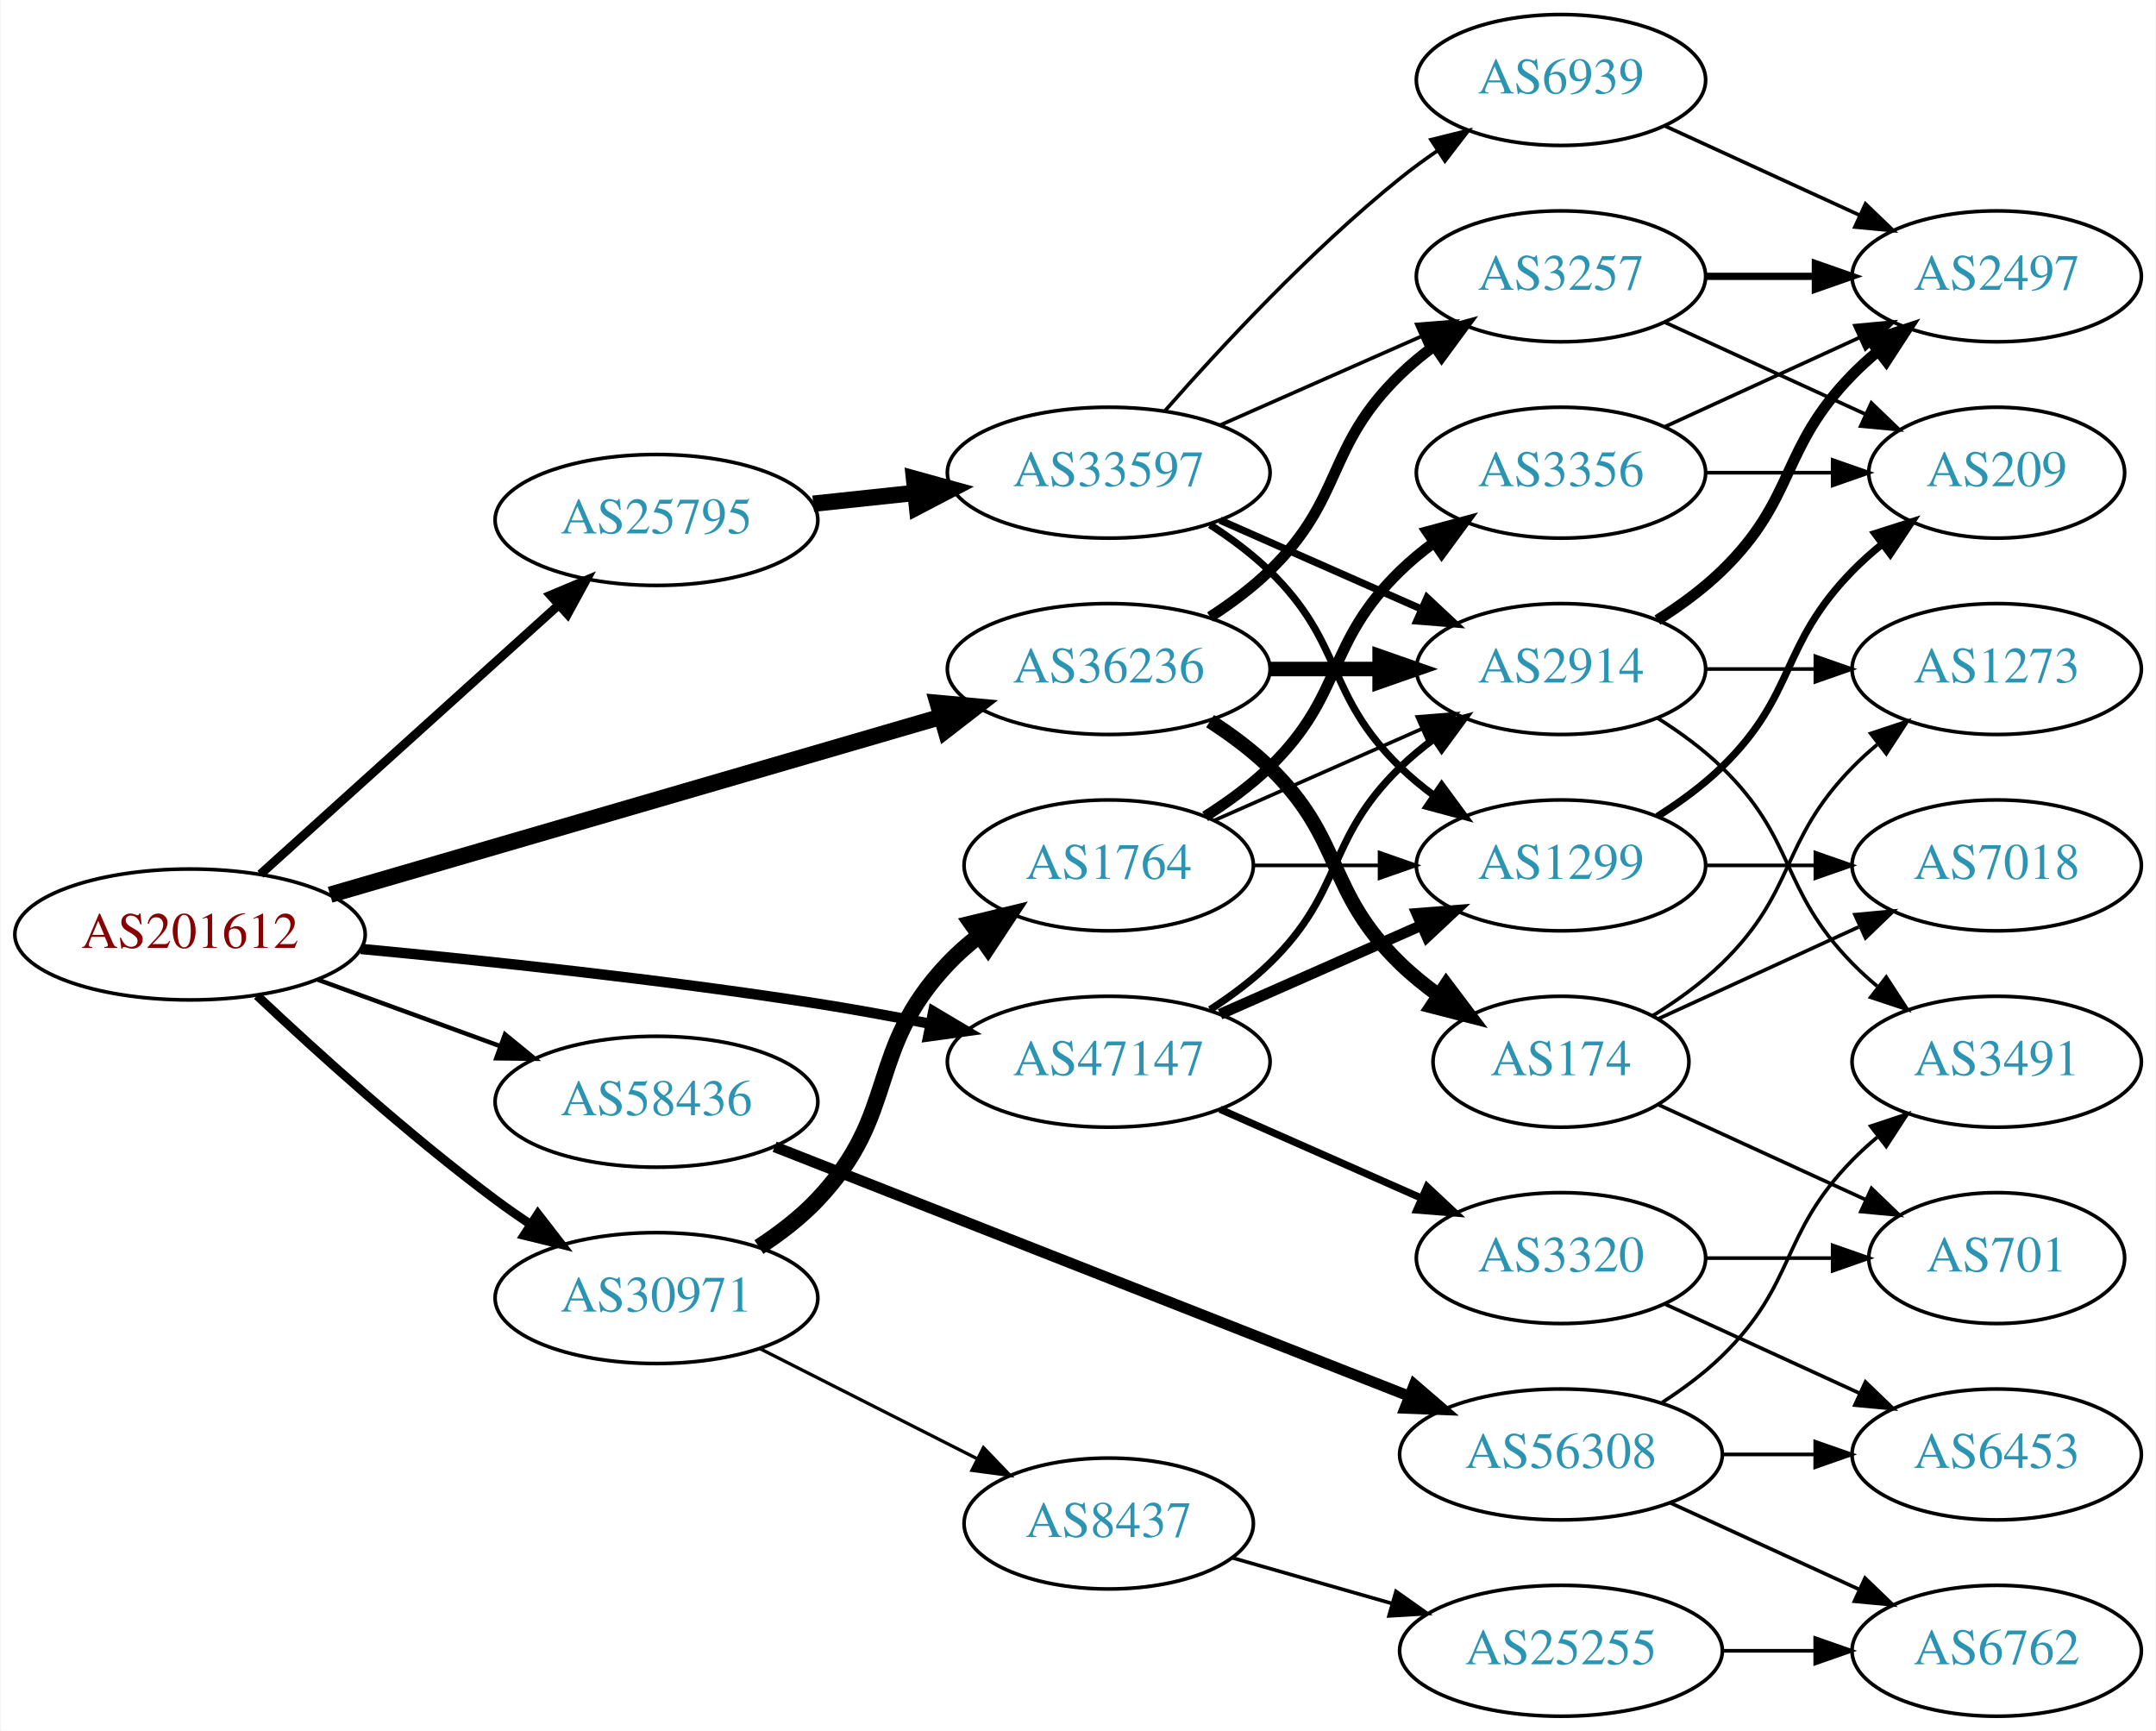
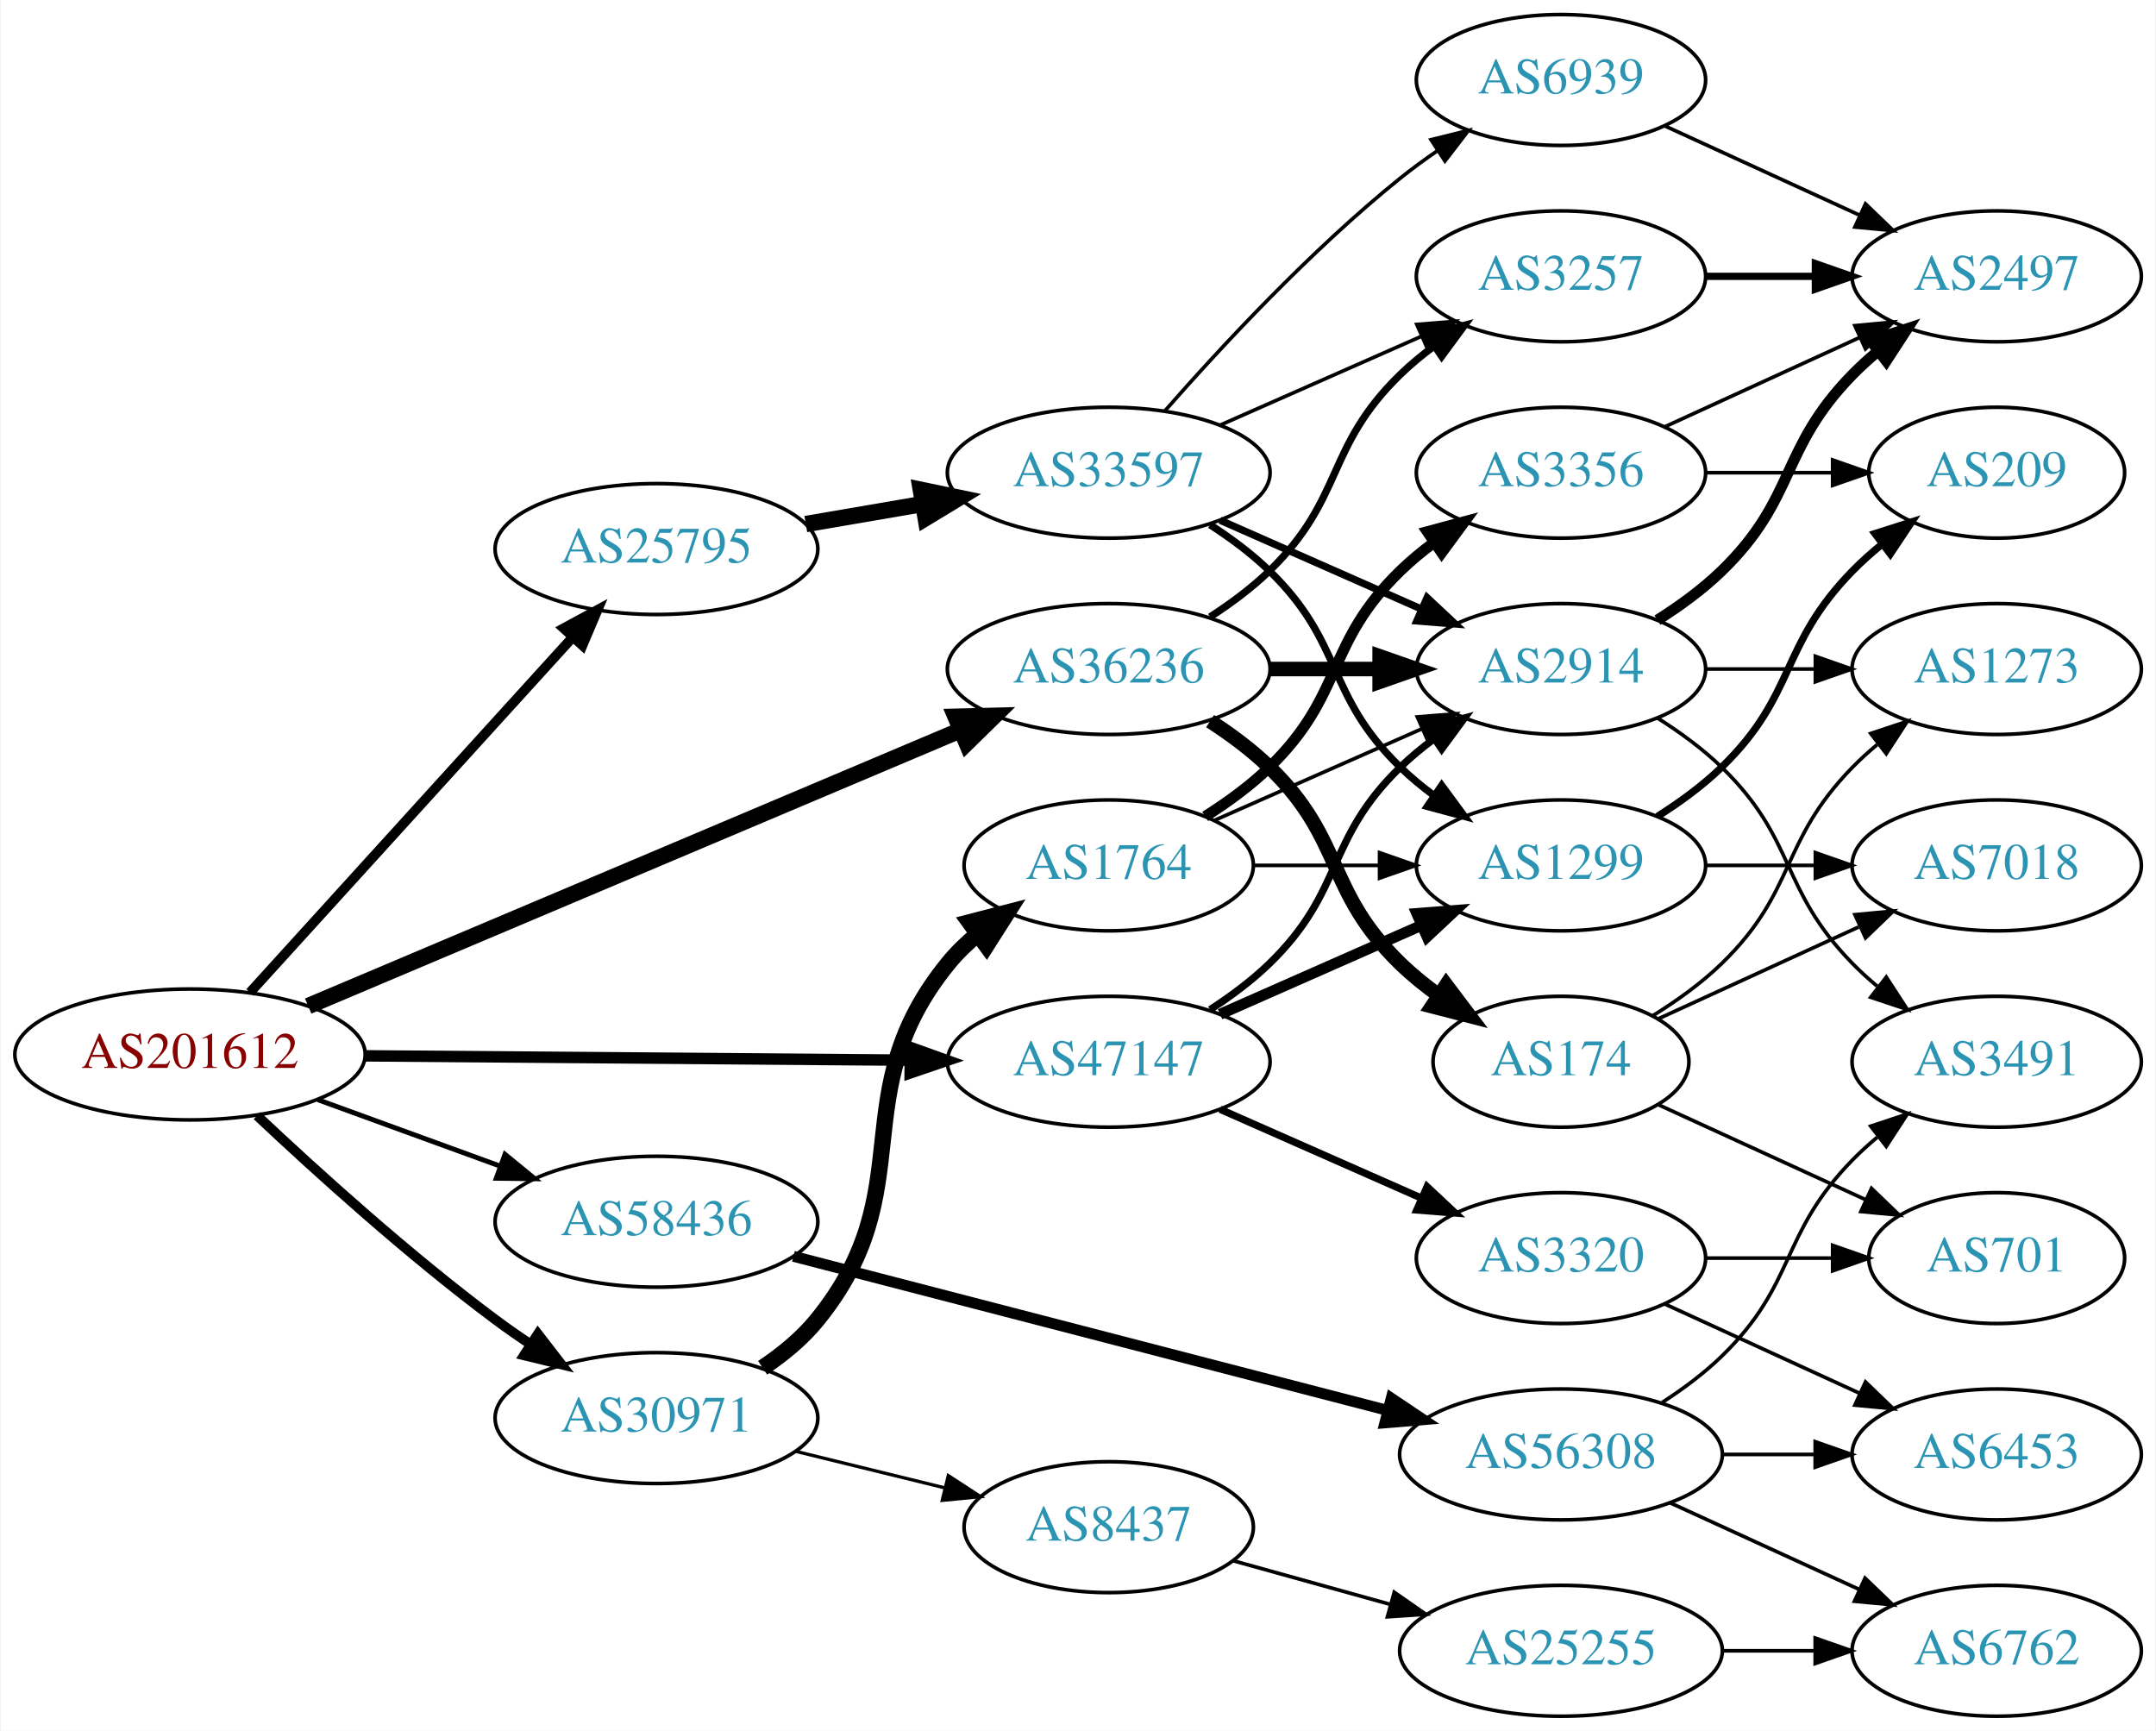
<svg xmlns="http://www.w3.org/2000/svg" xmlns:xlink="http://www.w3.org/1999/xlink" width="593pt" height="476pt" viewBox="0.00 0.00 592.66 476.00">
  <g id="graph0" class="graph" transform="scale(1 1) rotate(0) translate(4 472)">
    <polygon fill="white" stroke="none" points="-4,4 -4,-472 588.661,-472 588.661,4 -4,4" />
    <g id="node1" class="node">
      <g id="a_node1">
        <a xlink:href="/asn/201612" xlink:title="AS201612 ~ nic.at GmbH [AT]">
-           <ellipse fill="#ffffff" stroke="black" cx="48.096" cy="-215" rx="48.192" ry="18" />
-           <text text-anchor="middle" x="48.096" y="-211.3" font-family="Times,serif" font-size="14.00" fill="#880000">AS201612</text>
+           <ellipse fill="#ffffff" stroke="black" cx="48.096" cy="-182" rx="48.192" ry="18" />
+           <text text-anchor="middle" x="48.096" y="-178.3" font-family="Times,serif" font-size="14.00" fill="#880000">AS201612</text>
        </a>
      </g>
    </g>
    <g id="node2" class="node">
      <g id="a_node2">
        <a xlink:href="/asn/25795" xlink:title="AS25795 ~ ARP NETWORKS, INC. [US]">
-           <ellipse fill="#ffffff" stroke="black" cx="176.388" cy="-329" rx="44.393" ry="18" />
-           <text text-anchor="middle" x="176.388" y="-325.3" font-family="Times,serif" font-size="14.00" fill="#2c94b3">AS25795</text>
+           <ellipse fill="#ffffff" stroke="black" cx="176.388" cy="-321" rx="44.393" ry="18" />
+           <text text-anchor="middle" x="176.388" y="-317.3" font-family="Times,serif" font-size="14.00" fill="#2c94b3">AS25795</text>
        </a>
      </g>
    </g>
    <g id="edge1" class="edge">
-       <path fill="none" stroke="black" stroke-width="2.455" d="M67.46,-231.577C89.065,-251.079 125.082,-283.591 149.51,-305.641" />
-       <polygon fill="black" stroke="black" stroke-width="2.455" points="147.233,-308.301 157.001,-312.403 151.924,-303.105 147.233,-308.301" />
+       <path fill="none" stroke="black" stroke-width="2.7" d="M64.582,-199.044C86.763,-223.457 127.701,-268.515 153.127,-296.499" />
+       <polygon fill="black" stroke="black" stroke-width="2.7" points="150.854,-299.203 160.17,-304.251 156.035,-294.496 150.854,-299.203" />
    </g>
    <g id="node3" class="node">
      <g id="a_node3">
        <a xlink:href="/asn/30971" xlink:title="AS30971 ~ Jakob-Haringer-Strasse 8 [AT]">
-           <ellipse fill="#ffffff" stroke="black" cx="176.388" cy="-115" rx="44.393" ry="18" />
-           <text text-anchor="middle" x="176.388" y="-111.3" font-family="Times,serif" font-size="14.00" fill="#2c94b3">AS30971</text>
+           <ellipse fill="#ffffff" stroke="black" cx="176.388" cy="-82" rx="44.393" ry="18" />
+           <text text-anchor="middle" x="176.388" y="-78.3" font-family="Times,serif" font-size="14.00" fill="#2c94b3">AS30971</text>
        </a>
      </g>
    </g>
    <g id="edge2" class="edge">
-       <path fill="none" stroke="black" stroke-width="2.455" d="M66.542,-198.175C82.888,-182.782 108.313,-159.768 132.191,-142 135.207,-139.756 138.412,-137.513 141.66,-135.333" />
-       <polygon fill="black" stroke="black" stroke-width="2.455" points="143.778,-138.13 150.258,-129.749 139.965,-132.26 143.778,-138.13" />
+       <path fill="none" stroke="black" stroke-width="2.7" d="M66.542,-165.175C82.888,-149.782 108.313,-126.768 132.191,-109 135.207,-106.756 138.412,-104.513 141.66,-102.333" />
+       <polygon fill="black" stroke="black" stroke-width="2.7" points="143.778,-105.13 150.258,-96.749 139.965,-99.26 143.778,-105.13" />
    </g>
    <g id="node4" class="node">
      <g id="a_node4">
        <a xlink:href="/asn/36236" xlink:title="AS36236 ~ NetActuate, Inc [US]">
          <ellipse fill="#ffffff" stroke="black" cx="300.78" cy="-288" rx="44.393" ry="18" />
          <text text-anchor="middle" x="300.78" y="-284.3" font-family="Times,serif" font-size="14.00" fill="#2c94b3">AS36236</text>
        </a>
      </g>
    </g>
    <g id="edge3" class="edge">
-       <path fill="none" stroke="black" stroke-width="4.5" d="M86.626,-225.929C131.511,-239 206.59,-260.863 254.612,-274.847" />
-       <polygon fill="black" stroke="black" stroke-width="4.5" points="253.726,-278.69 264.428,-277.705 255.927,-271.129 253.726,-278.69" />
+       <path fill="none" stroke="black" stroke-width="4.5" d="M80.591,-195.318C126.082,-214.553 210.163,-250.106 259.92,-271.145" />
+       <polygon fill="black" stroke="black" stroke-width="4.5" points="258.648,-274.883 269.392,-275.151 261.715,-267.629 258.648,-274.883" />
    </g>
    <g id="node5" class="node">
      <g id="a_node5">
        <a xlink:href="/asn/47147" xlink:title="AS47147 ~ ANEXIA Internetdienstleistungs GmbH [AT]">
          <ellipse fill="#ffffff" stroke="black" cx="300.78" cy="-180" rx="44.393" ry="18" />
          <text text-anchor="middle" x="300.78" y="-176.3" font-family="Times,serif" font-size="14.00" fill="#2c94b3">AS47147</text>
        </a>
      </g>
    </g>
    <g id="edge4" class="edge">
-       <path fill="none" stroke="black" stroke-width="2.864" d="M95.098,-211.024C129.712,-207.761 178.261,-202.606 220.584,-196 230.666,-194.426 241.414,-192.455 251.635,-190.439" />
-       <polygon fill="black" stroke="black" stroke-width="2.864" points="252.525,-193.83 261.635,-188.421 251.141,-186.968 252.525,-193.83" />
+       <path fill="none" stroke="black" stroke-width="3.15" d="M96.248,-181.624C138.88,-181.284 201.605,-180.783 246.137,-180.428" />
+       <polygon fill="black" stroke="black" stroke-width="3.15" points="246.223,-183.927 256.194,-180.348 246.167,-176.928 246.223,-183.927" />
    </g>
    <g id="node6" class="node">
      <g id="a_node6">
        <a xlink:href="/asn/58436" xlink:title="AS58436 ~ SECUREAX PTE LTD [SG]">
-           <ellipse fill="#ffffff" stroke="black" cx="176.388" cy="-169" rx="44.393" ry="18" />
-           <text text-anchor="middle" x="176.388" y="-165.3" font-family="Times,serif" font-size="14.00" fill="#2c94b3">AS58436</text>
+           <ellipse fill="#ffffff" stroke="black" cx="176.388" cy="-136" rx="44.393" ry="18" />
+           <text text-anchor="middle" x="176.388" y="-132.3" font-family="Times,serif" font-size="14.00" fill="#2c94b3">AS58436</text>
        </a>
      </g>
    </g>
    <g id="edge5" class="edge">
-       <path fill="none" stroke="black" stroke-width="1.227" d="M83.272,-202.552C98.638,-196.955 116.925,-190.294 133.141,-184.388" />
-       <polygon fill="black" stroke="black" stroke-width="1.227" points="134.726,-187.535 142.925,-180.824 132.331,-180.958 134.726,-187.535" />
+       <path fill="none" stroke="black" stroke-width="1.35" d="M83.272,-169.552C98.638,-163.955 116.925,-157.294 133.141,-151.388" />
+       <polygon fill="black" stroke="black" stroke-width="1.35" points="134.726,-154.535 142.925,-147.824 132.331,-147.958 134.726,-154.535" />
    </g>
    <g id="node7" class="node">
      <g id="a_node7">
        <a xlink:href="/asn/33597" xlink:title="AS33597 ~ ATLANTIC-METRO-COMMUNICATIONS-II-INC [US]">
          <ellipse fill="#ffffff" stroke="black" cx="300.78" cy="-342" rx="44.393" ry="18" />
          <text text-anchor="middle" x="300.78" y="-338.3" font-family="Times,serif" font-size="14.00" fill="#2c94b3">AS33597</text>
        </a>
      </g>
    </g>
    <g id="edge6" class="edge">
-       <path fill="none" stroke="black" stroke-width="4.5" d="M219.508,-333.474C228.547,-334.434 238.203,-335.46 247.571,-336.455" />
-       <polygon fill="black" stroke="black" stroke-width="4.5" points="247.222,-340.377 257.582,-337.518 248.053,-332.546 247.222,-340.377" />
+       <path fill="none" stroke="black" stroke-width="4.5" d="M217.463,-327.876C227.713,-329.635 238.863,-331.548 249.552,-333.382" />
+       <polygon fill="black" stroke="black" stroke-width="4.5" points="249.092,-337.298 259.614,-335.108 250.424,-329.536 249.092,-337.298" />
    </g>
    <g id="node17" class="node">
      <g id="a_node17">
-         <a xlink:href="/asn/8437" xlink:title="AS8437 ~ Hutchison Drei Austria GmbH [AT]">
-           <ellipse fill="#ffffff" stroke="black" cx="300.78" cy="-53" rx="39.794" ry="18" />
-           <text text-anchor="middle" x="300.78" y="-49.3" font-family="Times,serif" font-size="14.00" fill="#2c94b3">AS8437</text>
-         </a>
-       </g>
-     </g>
-     <g id="edge19" class="edge">
-       <path fill="none" stroke="black" stroke-width="0.9" d="M204.855,-101.086C222.541,-92.127 245.692,-80.399 264.704,-70.768" />
-       <polygon fill="black" stroke="black" stroke-width="0.9" points="266.323,-73.872 273.662,-66.23 263.16,-67.627 266.323,-73.872" />
-     </g>
-     <g id="node18" class="node">
-       <g id="a_node18">
        <a xlink:href="/asn/1764" xlink:title="AS1764 ~ NEXTLAYER-AS [AT]">
          <ellipse fill="#ffffff" stroke="black" cx="300.78" cy="-234" rx="39.794" ry="18" />
          <text text-anchor="middle" x="300.78" y="-230.3" font-family="Times,serif" font-size="14.00" fill="#2c94b3">AS1764</text>
        </a>
      </g>
    </g>
-     <g id="edge20" class="edge">
-       <path fill="none" stroke="black" stroke-width="4.5" d="M204.563,-129.041C210.272,-132.763 215.958,-137.123 220.584,-142 243.31,-165.96 233.857,-183.04 256.584,-207 259.17,-209.727 262.089,-212.293 265.157,-214.676" />
-       <polygon fill="black" stroke="black" stroke-width="4.5" points="263.06,-218.014 273.506,-220.541 267.587,-211.571 263.06,-218.014" />
-     </g>
-     <g id="node10" class="node">
-       <g id="a_node10">
+     <g id="edge18" class="edge">
+       <path fill="none" stroke="black" stroke-width="4.5" d="M205.586,-95.833C211.108,-99.521 216.458,-103.92 220.584,-109 249.836,-145.019 227.331,-170.981 256.584,-207 258.953,-209.918 261.726,-212.611 264.704,-215.073" />
+       <polygon fill="black" stroke="black" stroke-width="4.5" points="262.523,-218.355 272.927,-221.05 267.153,-211.985 262.523,-218.355" />
+     </g>
+     <g id="node18" class="node">
+       <g id="a_node18">
+         <a xlink:href="/asn/8437" xlink:title="AS8437 ~ Hutchison Drei Austria GmbH [AT]">
+           <ellipse fill="#ffffff" stroke="black" cx="300.78" cy="-52" rx="39.794" ry="18" />
+           <text text-anchor="middle" x="300.78" y="-48.3" font-family="Times,serif" font-size="14.00" fill="#2c94b3">AS8437</text>
+         </a>
+       </g>
+     </g>
+     <g id="edge19" class="edge">
+       <path fill="none" stroke="black" stroke-width="0.9" d="M214.774,-72.836C227.659,-69.678 242.212,-66.111 255.587,-62.832" />
+       <polygon fill="black" stroke="black" stroke-width="0.9" points="256.66,-66.173 265.539,-60.393 254.993,-59.374 256.66,-66.173" />
+     </g>
+     <g id="node8" class="node">
+       <g id="a_node8">
        <a xlink:href="/asn/2914" xlink:title="AS2914 ~ NTT America, Inc. [US]">
          <ellipse fill="#ffffff" stroke="black" cx="425.172" cy="-288" rx="39.794" ry="18" />
          <text text-anchor="middle" x="425.172" y="-284.3" font-family="Times,serif" font-size="14.00" fill="#2c94b3">AS2914</text>
        </a>
      </g>
    </g>
-     <g id="edge28" class="edge">
+     <g id="edge29" class="edge">
      <path fill="none" stroke="black" stroke-width="4" d="M345.275,-288C354.964,-288 365.301,-288 375.194,-288" />
      <polygon fill="black" stroke="black" stroke-width="4" points="375.296,-291.5 385.296,-288 375.296,-284.5 375.296,-291.5" />
    </g>
-     <g id="node11" class="node">
-       <g id="a_node11">
+     <g id="node10" class="node">
+       <g id="a_node10">
        <a xlink:href="/asn/3257" xlink:title="AS3257 ~ GTT [DE]">
          <ellipse fill="#ffffff" stroke="black" cx="425.172" cy="-396" rx="39.794" ry="18" />
          <text text-anchor="middle" x="425.172" y="-392.3" font-family="Times,serif" font-size="14.00" fill="#2c94b3">AS3257</text>
        </a>
      </g>
    </g>
-     <g id="edge29" class="edge">
-       <path fill="none" stroke="black" stroke-width="3" d="M328.663,-302.329C334.388,-306.036 340.154,-310.318 344.976,-315 365.669,-335.094 360.282,-348.906 380.976,-369 383.821,-371.763 386.995,-374.386 390.295,-376.834" />
-       <polygon fill="black" stroke="black" stroke-width="3" points="388.411,-379.786 398.643,-382.538 392.36,-374.006 388.411,-379.786" />
+     <g id="edge27" class="edge">
+       <path fill="none" stroke="black" stroke-width="2" d="M328.663,-302.329C334.388,-306.036 340.154,-310.318 344.976,-315 365.669,-335.094 360.282,-348.906 380.976,-369 383.821,-371.763 386.995,-374.386 390.295,-376.834" />
+       <polygon fill="black" stroke="black" stroke-width="2" points="388.411,-379.786 398.643,-382.538 392.36,-374.006 388.411,-379.786" />
    </g>
    <g id="node22" class="node">
      <g id="a_node22">
        <a xlink:href="/asn/174" xlink:title="AS174 ~ Cogent Communications [US]">
          <ellipse fill="#ffffff" stroke="black" cx="425.172" cy="-180" rx="35.194" ry="18" />
          <text text-anchor="middle" x="425.172" y="-176.3" font-family="Times,serif" font-size="14.00" fill="#2c94b3">AS174</text>
        </a>
      </g>
    </g>
-     <g id="edge30" class="edge">
+     <g id="edge28" class="edge">
      <path fill="none" stroke="black" stroke-width="4" d="M328.663,-273.671C334.388,-269.964 340.154,-265.682 344.976,-261 365.669,-240.906 360.282,-227.094 380.976,-207 384.204,-203.866 387.854,-200.911 391.633,-198.188" />
      <polygon fill="black" stroke="black" stroke-width="4" points="393.612,-201.075 399.993,-192.617 389.73,-195.25 393.612,-201.075" />
+     </g>
+     <g id="edge33" class="edge">
+       <path fill="none" stroke="black" stroke-width="2" d="M328.663,-194.329C334.388,-198.036 340.154,-202.318 344.976,-207 365.669,-227.094 360.282,-240.906 380.976,-261 383.821,-263.763 386.995,-266.386 390.295,-268.834" />
+       <polygon fill="black" stroke="black" stroke-width="2" points="388.411,-271.786 398.643,-274.538 392.36,-266.006 388.411,-271.786" />
    </g>
    <g id="node9" class="node">
      <g id="a_node9">
        <a xlink:href="/asn/1299" xlink:title="AS1299 ~ Telia Carrier [EU]">
          <ellipse fill="#ffffff" stroke="black" cx="425.172" cy="-234" rx="39.794" ry="18" />
          <text text-anchor="middle" x="425.172" y="-230.3" font-family="Times,serif" font-size="14.00" fill="#2c94b3">AS1299</text>
        </a>
      </g>
    </g>
    <g id="edge34" class="edge">
      <path fill="none" stroke="black" stroke-width="3" d="M331.407,-193.072C348.002,-200.393 368.861,-209.597 386.595,-217.421" />
      <polygon fill="black" stroke="black" stroke-width="3" points="385.516,-220.77 396.078,-221.605 388.342,-214.366 385.516,-220.77" />
    </g>
-     <g id="edge36" class="edge">
-       <path fill="none" stroke="black" stroke-width="2" d="M328.663,-194.329C334.388,-198.036 340.154,-202.318 344.976,-207 365.669,-227.094 360.282,-240.906 380.976,-261 383.821,-263.763 386.995,-266.386 390.295,-268.834" />
-       <polygon fill="black" stroke="black" stroke-width="2" points="388.411,-271.786 398.643,-274.538 392.36,-266.006 388.411,-271.786" />
-     </g>
    <g id="node24" class="node">
      <g id="a_node24">
        <a xlink:href="/asn/3320" xlink:title="AS3320 ~ DTAG [DE]">
          <ellipse fill="#ffffff" stroke="black" cx="425.172" cy="-126" rx="39.794" ry="18" />
          <text text-anchor="middle" x="425.172" y="-122.3" font-family="Times,serif" font-size="14.00" fill="#2c94b3">AS3320</text>
        </a>
      </g>
    </g>
    <g id="edge35" class="edge">
      <path fill="none" stroke="black" stroke-width="2" d="M331.407,-166.928C348.002,-159.607 368.861,-150.403 386.595,-142.579" />
      <polygon fill="black" stroke="black" stroke-width="2" points="388.342,-145.634 396.078,-138.395 385.516,-139.23 388.342,-145.634" />
    </g>
    <g id="node26" class="node">
      <g id="a_node26">
        <a xlink:href="/asn/56308" xlink:title="AS56308 ~ TELIN-NET-SG [SG]">
          <ellipse fill="#ffffff" stroke="black" cx="425.172" cy="-72" rx="44.393" ry="18" />
          <text text-anchor="middle" x="425.172" y="-68.3" font-family="Times,serif" font-size="14.00" fill="#2c94b3">AS56308</text>
        </a>
      </g>
    </g>
-     <g id="edge39" class="edge">
-       <path fill="none" stroke="black" stroke-width="3" d="M208.894,-156.616C253.358,-139.139 334.547,-107.228 383.511,-87.982" />
-       <polygon fill="black" stroke="black" stroke-width="3" points="384.827,-91.225 392.853,-84.31 382.266,-84.711 384.827,-91.225" />
-     </g>
-     <g id="node8" class="node">
-       <g id="a_node8">
+     <g id="edge38" class="edge">
+       <path fill="none" stroke="black" stroke-width="3" d="M214.067,-126.488C257.565,-115.207 330.133,-96.388 377.569,-84.086" />
+       <polygon fill="black" stroke="black" stroke-width="3" points="378.49,-87.463 387.291,-81.565 376.732,-80.687 378.49,-87.463" />
+     </g>
+     <g id="edge7" class="edge">
+       <path fill="none" stroke="black" stroke-width="2" d="M331.407,-328.928C348.002,-321.607 368.861,-312.403 386.595,-304.579" />
+       <polygon fill="black" stroke="black" stroke-width="2" points="388.342,-307.634 396.078,-300.395 385.516,-301.23 388.342,-307.634" />
+     </g>
+     <g id="edge8" class="edge">
+       <path fill="none" stroke="black" stroke-width="2" d="M328.663,-327.671C334.388,-323.964 340.154,-319.682 344.976,-315 365.669,-294.906 360.282,-281.094 380.976,-261 383.821,-258.237 386.995,-255.614 390.295,-253.166" />
+       <polygon fill="black" stroke="black" stroke-width="2" points="392.36,-255.994 398.643,-247.462 388.411,-250.214 392.36,-255.994" />
+     </g>
+     <g id="edge9" class="edge">
+       <path fill="none" stroke="black" d="M331.407,-355.072C348.002,-362.393 368.861,-371.597 386.595,-379.421" />
+       <polygon fill="black" stroke="black" points="385.516,-382.77 396.078,-383.605 388.342,-376.366 385.516,-382.77" />
+     </g>
+     <g id="node11" class="node">
+       <g id="a_node11">
        <a xlink:href="/asn/6939" xlink:title="AS6939 ~ Hurricane Electric LLC [US]">
          <ellipse fill="#ffffff" stroke="black" cx="425.172" cy="-450" rx="39.794" ry="18" />
          <text text-anchor="middle" x="425.172" y="-446.3" font-family="Times,serif" font-size="14.00" fill="#2c94b3">AS6939</text>
        </a>
      </g>
    </g>
-     <g id="edge7" class="edge">
+     <g id="edge10" class="edge">
      <path fill="none" stroke="black" d="M316.213,-358.983C331.344,-376.229 356.308,-403.148 380.976,-423 384.231,-425.62 387.756,-428.192 391.341,-430.646" />
      <polygon fill="black" stroke="black" points="389.429,-433.577 399.714,-436.121 393.26,-427.719 389.429,-433.577" />
-     </g>
-     <g id="edge8" class="edge">
-       <path fill="none" stroke="black" stroke-width="2" d="M328.663,-327.671C334.388,-323.964 340.154,-319.682 344.976,-315 365.669,-294.906 360.282,-281.094 380.976,-261 383.821,-258.237 386.995,-255.614 390.295,-253.166" />
-       <polygon fill="black" stroke="black" stroke-width="2" points="392.36,-255.994 398.643,-247.462 388.411,-250.214 392.36,-255.994" />
-     </g>
-     <g id="edge9" class="edge">
-       <path fill="none" stroke="black" stroke-width="2" d="M331.407,-328.928C348.002,-321.607 368.861,-312.403 386.595,-304.579" />
-       <polygon fill="black" stroke="black" stroke-width="2" points="388.342,-307.634 396.078,-300.395 385.516,-301.23 388.342,-307.634" />
-     </g>
-     <g id="edge10" class="edge">
-       <path fill="none" stroke="black" d="M331.407,-355.072C348.002,-362.393 368.861,-371.597 386.595,-379.421" />
-       <polygon fill="black" stroke="black" points="385.516,-382.77 396.078,-383.605 388.342,-376.366 385.516,-382.77" />
    </g>
    <g id="node12" class="node">
      <g id="a_node12">
        <a xlink:href="/asn/2497" xlink:title="AS2497 ~ Internet Initiative Japan Inc. [JP]">
          <ellipse fill="#ffffff" stroke="black" cx="545.014" cy="-396" rx="39.794" ry="18" />
          <text text-anchor="middle" x="545.014" y="-392.3" font-family="Times,serif" font-size="14.00" fill="#2c94b3">AS2497</text>
        </a>
      </g>
    </g>
    <g id="edge11" class="edge">
-       <path fill="none" stroke="black" d="M453.801,-437.339C469.758,-430.027 490.028,-420.739 507.311,-412.819" />
-       <polygon fill="black" stroke="black" points="508.926,-415.929 516.559,-408.581 506.01,-409.565 508.926,-415.929" />
+       <path fill="none" stroke="black" stroke-width="3" d="M451.701,-301.462C457.864,-305.362 464.165,-309.948 469.368,-315 490.061,-335.094 485.195,-348.383 505.368,-369 507.461,-371.139 509.744,-373.218 512.121,-375.21" />
+       <polygon fill="black" stroke="black" stroke-width="3" points="510.364,-378.275 520.42,-381.611 514.639,-372.732 510.364,-378.275" />
    </g>
    <g id="node13" class="node">
      <g id="a_node13">
+         <a xlink:href="/asn/3491" xlink:title="AS3491 ~ PCCW Global, Inc. [US]">
+           <ellipse fill="#ffffff" stroke="black" cx="545.014" cy="-180" rx="39.794" ry="18" />
+           <text text-anchor="middle" x="545.014" y="-176.3" font-family="Times,serif" font-size="14.00" fill="#2c94b3">AS3491</text>
+         </a>
+       </g>
+     </g>
+     <g id="edge12" class="edge">
+       <path fill="none" stroke="black" d="M451.701,-274.538C457.864,-270.638 464.165,-266.052 469.368,-261 490.061,-240.906 485.195,-227.617 505.368,-207 507.461,-204.861 509.744,-202.782 512.121,-200.79" />
+       <polygon fill="black" stroke="black" points="514.639,-203.268 520.42,-194.389 510.364,-197.725 514.639,-203.268" />
+     </g>
+     <g id="node14" class="node">
+       <g id="a_node14">
+         <a xlink:href="/asn/1273" xlink:title="AS1273 ~ Vodafone Group PLC [EU]">
+           <ellipse fill="#ffffff" stroke="black" cx="545.014" cy="-288" rx="39.794" ry="18" />
+           <text text-anchor="middle" x="545.014" y="-284.3" font-family="Times,serif" font-size="14.00" fill="#2c94b3">AS1273</text>
+         </a>
+       </g>
+     </g>
+     <g id="edge13" class="edge">
+       <path fill="none" stroke="black" d="M465.085,-288C474.638,-288 484.987,-288 494.95,-288" />
+       <polygon fill="black" stroke="black" points="495.143,-291.5 505.143,-288 495.143,-284.5 495.143,-291.5" />
+     </g>
+     <g id="node15" class="node">
+       <g id="a_node15">
        <a xlink:href="/asn/209" xlink:title="AS209 ~ CenturyLink Communications, LLC [US]">
          <ellipse fill="#ffffff" stroke="black" cx="545.014" cy="-342" rx="35.194" ry="18" />
          <text text-anchor="middle" x="545.014" y="-338.3" font-family="Times,serif" font-size="14.00" fill="#2c94b3">AS209</text>
        </a>
      </g>
    </g>
-     <g id="edge12" class="edge">
+     <g id="edge14" class="edge">
      <path fill="none" stroke="black" stroke-width="2" d="M451.701,-247.462C457.864,-251.362 464.165,-255.948 469.368,-261 490.061,-281.094 485.195,-294.383 505.368,-315 507.847,-317.534 510.594,-319.983 513.446,-322.304" />
      <polygon fill="black" stroke="black" stroke-width="2" points="511.538,-325.248 521.632,-328.468 515.749,-319.657 511.538,-325.248" />
    </g>
-     <g id="node14" class="node">
-       <g id="a_node14">
+     <g id="node16" class="node">
+       <g id="a_node16">
        <a xlink:href="/asn/7018" xlink:title="AS7018 ~ ATT-INTERNET4 [US]">
          <ellipse fill="#ffffff" stroke="black" cx="545.014" cy="-234" rx="39.794" ry="18" />
          <text text-anchor="middle" x="545.014" y="-230.3" font-family="Times,serif" font-size="14.00" fill="#2c94b3">AS7018</text>
        </a>
      </g>
    </g>
-     <g id="edge13" class="edge">
+     <g id="edge15" class="edge">
      <path fill="none" stroke="black" d="M465.085,-234C474.638,-234 484.987,-234 494.95,-234" />
      <polygon fill="black" stroke="black" points="495.143,-237.5 505.143,-234 495.143,-230.5 495.143,-237.5" />
    </g>
-     <g id="edge14" class="edge">
-       <path fill="none" stroke="black" stroke-width="3" d="M451.701,-301.462C457.864,-305.362 464.165,-309.948 469.368,-315 490.061,-335.094 485.195,-348.383 505.368,-369 507.461,-371.139 509.744,-373.218 512.121,-375.21" />
-       <polygon fill="black" stroke="black" stroke-width="3" points="510.364,-378.275 520.42,-381.611 514.639,-372.732 510.364,-378.275" />
-     </g>
-     <g id="node15" class="node">
-       <g id="a_node15">
-         <a xlink:href="/asn/3491" xlink:title="AS3491 ~ PCCW Global, Inc. [US]">
-           <ellipse fill="#ffffff" stroke="black" cx="545.014" cy="-180" rx="39.794" ry="18" />
-           <text text-anchor="middle" x="545.014" y="-176.3" font-family="Times,serif" font-size="14.00" fill="#2c94b3">AS3491</text>
-         </a>
-       </g>
-     </g>
-     <g id="edge15" class="edge">
-       <path fill="none" stroke="black" d="M451.701,-274.538C457.864,-270.638 464.165,-266.052 469.368,-261 490.061,-240.906 485.195,-227.617 505.368,-207 507.461,-204.861 509.744,-202.782 512.121,-200.79" />
-       <polygon fill="black" stroke="black" points="514.639,-203.268 520.42,-194.389 510.364,-197.725 514.639,-203.268" />
-     </g>
-     <g id="node16" class="node">
-       <g id="a_node16">
-         <a xlink:href="/asn/1273" xlink:title="AS1273 ~ Vodafone Group PLC [EU]">
-           <ellipse fill="#ffffff" stroke="black" cx="545.014" cy="-288" rx="39.794" ry="18" />
-           <text text-anchor="middle" x="545.014" y="-284.3" font-family="Times,serif" font-size="14.00" fill="#2c94b3">AS1273</text>
-         </a>
-       </g>
-     </g>
    <g id="edge16" class="edge">
-       <path fill="none" stroke="black" d="M465.085,-288C474.638,-288 484.987,-288 494.95,-288" />
-       <polygon fill="black" stroke="black" points="495.143,-291.5 505.143,-288 495.143,-284.5 495.143,-291.5" />
-     </g>
-     <g id="edge17" class="edge">
      <path fill="none" stroke="black" stroke-width="2" d="M465.085,-396C474.638,-396 484.987,-396 494.95,-396" />
      <polygon fill="black" stroke="black" stroke-width="2" points="495.143,-399.5 505.143,-396 495.143,-392.5 495.143,-399.5" />
    </g>
-     <g id="edge18" class="edge">
-       <path fill="none" stroke="black" d="M453.801,-383.339C470.217,-375.817 491.198,-366.202 508.795,-358.139" />
-       <polygon fill="black" stroke="black" points="510.54,-361.189 518.173,-353.842 507.624,-354.826 510.54,-361.189" />
+     <g id="edge17" class="edge">
+       <path fill="none" stroke="black" d="M453.801,-437.339C469.758,-430.027 490.028,-420.739 507.311,-412.819" />
+       <polygon fill="black" stroke="black" points="508.926,-415.929 516.559,-408.581 506.01,-409.565 508.926,-415.929" />
+     </g>
+     <g id="edge21" class="edge">
+       <path fill="none" stroke="black" d="M329.859,-246.389C346.807,-253.866 368.604,-263.483 386.974,-271.588" />
+       <polygon fill="black" stroke="black" points="385.661,-274.834 396.223,-275.669 388.487,-268.43 385.661,-274.834" />
+     </g>
+     <g id="edge22" class="edge">
+       <path fill="none" stroke="black" d="M340.505,-234C351.444,-234 363.494,-234 374.961,-234" />
+       <polygon fill="black" stroke="black" points="375.278,-237.5 385.278,-234 375.278,-230.5 375.278,-237.5" />
    </g>
    <g id="node19" class="node">
      <g id="a_node19">
+         <a xlink:href="/asn/3356" xlink:title="AS3356 ~ Level 3 Parent, LLC [US]">
+           <ellipse fill="#ffffff" stroke="black" cx="425.172" cy="-342" rx="39.794" ry="18" />
+           <text text-anchor="middle" x="425.172" y="-338.3" font-family="Times,serif" font-size="14.00" fill="#2c94b3">AS3356</text>
+         </a>
+       </g>
+     </g>
+     <g id="edge20" class="edge">
+       <path fill="none" stroke="black" stroke-width="3" d="M327.309,-247.462C333.472,-251.362 339.773,-255.948 344.976,-261 365.669,-281.094 360.282,-294.906 380.976,-315 383.821,-317.763 386.995,-320.386 390.295,-322.834" />
+       <polygon fill="black" stroke="black" stroke-width="3" points="388.411,-325.786 398.643,-328.538 392.36,-320.006 388.411,-325.786" />
+     </g>
+     <g id="node20" class="node">
+       <g id="a_node20">
        <a xlink:href="/asn/25255" xlink:title="AS25255 ~ ==&gt; TELE2 AUSTRIA &lt;== [AT]">
          <ellipse fill="#ffffff" stroke="black" cx="425.172" cy="-18" rx="44.393" ry="18" />
          <text text-anchor="middle" x="425.172" y="-14.3" font-family="Times,serif" font-size="14.00" fill="#2c94b3">AS25255</text>
        </a>
      </g>
    </g>
-     <g id="edge21" class="edge">
-       <path fill="none" stroke="black" d="M334.901,-43.529C348.361,-39.679 364.134,-35.169 378.647,-31.019" />
-       <polygon fill="black" stroke="black" points="379.796,-34.33 388.448,-28.216 377.871,-27.6 379.796,-34.33" />
+     <g id="edge25" class="edge">
+       <path fill="none" stroke="black" d="M334.901,-42.799C348.246,-39.092 363.864,-34.753 378.274,-30.75" />
+       <polygon fill="black" stroke="black" points="379.316,-34.093 388.014,-28.044 377.442,-27.349 379.316,-34.093" />
+     </g>
+     <g id="edge24" class="edge">
+       <path fill="none" stroke="black" d="M453.801,-354.661C469.758,-361.973 490.028,-371.261 507.311,-379.181" />
+       <polygon fill="black" stroke="black" points="506.01,-382.435 516.559,-383.419 508.926,-376.071 506.01,-382.435" />
    </g>
    <g id="edge23" class="edge">
-       <path fill="none" stroke="black" d="M340.505,-234C351.444,-234 363.494,-234 374.961,-234" />
-       <polygon fill="black" stroke="black" points="375.278,-237.5 385.278,-234 375.278,-230.5 375.278,-237.5" />
-     </g>
-     <g id="edge25" class="edge">
-       <path fill="none" stroke="black" d="M329.859,-246.389C346.807,-253.866 368.604,-263.483 386.974,-271.588" />
-       <polygon fill="black" stroke="black" points="385.661,-274.834 396.223,-275.669 388.487,-268.43 385.661,-274.834" />
+       <path fill="none" stroke="black" d="M465.085,-342C476.171,-342 488.331,-342 499.713,-342" />
+       <polygon fill="black" stroke="black" points="499.895,-345.5 509.895,-342 499.895,-338.5 499.895,-345.5" />
    </g>
    <g id="node21" class="node">
      <g id="a_node21">
-         <a xlink:href="/asn/3356" xlink:title="AS3356 ~ Level 3 Parent, LLC [US]">
-           <ellipse fill="#ffffff" stroke="black" cx="425.172" cy="-342" rx="39.794" ry="18" />
-           <text text-anchor="middle" x="425.172" y="-338.3" font-family="Times,serif" font-size="14.00" fill="#2c94b3">AS3356</text>
-         </a>
-       </g>
-     </g>
-     <g id="edge24" class="edge">
-       <path fill="none" stroke="black" stroke-width="3" d="M327.309,-247.462C333.472,-251.362 339.773,-255.948 344.976,-261 365.669,-281.094 360.282,-294.906 380.976,-315 383.821,-317.763 386.995,-320.386 390.295,-322.834" />
-       <polygon fill="black" stroke="black" stroke-width="3" points="388.411,-325.786 398.643,-328.538 392.36,-320.006 388.411,-325.786" />
-     </g>
-     <g id="node20" class="node">
-       <g id="a_node20">
        <a xlink:href="/asn/6762" xlink:title="AS6762 ~ TELECOM ITALIA SPARKLE S.p.A. [IT]">
          <ellipse fill="#ffffff" stroke="black" cx="545.014" cy="-18" rx="39.794" ry="18" />
          <text text-anchor="middle" x="545.014" y="-14.3" font-family="Times,serif" font-size="14.00" fill="#2c94b3">AS6762</text>
        </a>
      </g>
    </g>
-     <g id="edge22" class="edge">
+     <g id="edge26" class="edge">
      <path fill="none" stroke="black" d="M469.383,-18C477.696,-18 486.458,-18 494.941,-18" />
      <polygon fill="black" stroke="black" points="495.099,-21.5 505.099,-18 495.099,-14.5 495.099,-21.5" />
    </g>
-     <g id="edge26" class="edge">
-       <path fill="none" stroke="black" d="M453.801,-354.661C469.758,-361.973 490.028,-371.261 507.311,-379.181" />
-       <polygon fill="black" stroke="black" points="506.01,-382.435 516.559,-383.419 508.926,-376.071 506.01,-382.435" />
-     </g>
-     <g id="edge27" class="edge">
-       <path fill="none" stroke="black" d="M465.085,-342C476.171,-342 488.331,-342 499.713,-342" />
-       <polygon fill="black" stroke="black" points="499.895,-345.5 509.895,-342 499.895,-338.5 499.895,-345.5" />
-     </g>
-     <g id="edge31" class="edge">
+     <g id="edge30" class="edge">
+       <path fill="none" stroke="black" d="M450.351,-192.617C456.936,-196.694 463.785,-201.578 469.368,-207 490.061,-227.094 485.195,-240.383 505.368,-261 507.461,-263.139 509.744,-265.218 512.121,-267.21" />
+       <polygon fill="black" stroke="black" points="510.364,-270.275 520.42,-273.611 514.639,-264.732 510.364,-270.275" />
+     </g>
+     <g id="edge32" class="edge">
      <path fill="none" stroke="black" d="M452.033,-191.851C468.154,-199.238 489.156,-208.862 507.021,-217.048" />
      <polygon fill="black" stroke="black" points="506.024,-220.441 516.573,-221.425 508.94,-214.077 506.024,-220.441" />
-     </g>
-     <g id="edge32" class="edge">
-       <path fill="none" stroke="black" d="M450.351,-192.617C456.936,-196.694 463.785,-201.578 469.368,-207 490.061,-227.094 485.195,-240.383 505.368,-261 507.461,-263.139 509.744,-265.218 512.121,-267.21" />
-       <polygon fill="black" stroke="black" points="510.364,-270.275 520.42,-273.611 514.639,-264.732 510.364,-270.275" />
    </g>
    <g id="node23" class="node">
      <g id="a_node23">
        <a xlink:href="/asn/701" xlink:title="AS701 ~ UUNET [US]">
          <ellipse fill="#ffffff" stroke="black" cx="545.014" cy="-126" rx="35.194" ry="18" />
          <text text-anchor="middle" x="545.014" y="-122.3" font-family="Times,serif" font-size="14.00" fill="#2c94b3">AS701</text>
        </a>
      </g>
    </g>
-     <g id="edge33" class="edge">
+     <g id="edge31" class="edge">
      <path fill="none" stroke="black" d="M452.033,-168.149C468.764,-160.482 490.755,-150.406 509.038,-142.028" />
      <polygon fill="black" stroke="black" points="510.581,-145.171 518.214,-137.823 507.665,-138.807 510.581,-145.171" />
    </g>
-     <g id="edge37" class="edge">
+     <g id="edge36" class="edge">
      <path fill="none" stroke="black" d="M465.085,-126C476.171,-126 488.331,-126 499.713,-126" />
      <polygon fill="black" stroke="black" points="499.895,-129.5 509.895,-126 499.895,-122.5 499.895,-129.5" />
    </g>
    <g id="node25" class="node">
      <g id="a_node25">
        <a xlink:href="/asn/6453" xlink:title="AS6453 ~ TATA COMMUNICATIONS (AMERICA) INC [US]">
          <ellipse fill="#ffffff" stroke="black" cx="545.014" cy="-72" rx="39.794" ry="18" />
          <text text-anchor="middle" x="545.014" y="-68.3" font-family="Times,serif" font-size="14.00" fill="#2c94b3">AS6453</text>
        </a>
      </g>
    </g>
-     <g id="edge38" class="edge">
+     <g id="edge37" class="edge">
      <path fill="none" stroke="black" d="M453.801,-113.339C469.758,-106.027 490.028,-96.739 507.311,-88.819" />
      <polygon fill="black" stroke="black" points="508.926,-91.929 516.559,-84.581 506.01,-85.565 508.926,-91.929" />
    </g>
-     <g id="edge42" class="edge">
+     <g id="edge41" class="edge">
      <path fill="none" stroke="black" d="M453.056,-86.329C458.78,-90.036 464.546,-94.318 469.368,-99 490.061,-119.094 485.195,-132.383 505.368,-153 507.461,-155.139 509.744,-157.218 512.121,-159.21" />
      <polygon fill="black" stroke="black" points="510.364,-162.275 520.42,-165.611 514.639,-156.732 510.364,-162.275" />
    </g>
-     <g id="edge40" class="edge">
+     <g id="edge39" class="edge">
      <path fill="none" stroke="black" d="M455.301,-58.652C470.913,-51.498 490.31,-42.609 506.982,-34.969" />
      <polygon fill="black" stroke="black" points="508.801,-37.986 516.434,-30.638 505.885,-31.622 508.801,-37.986" />
    </g>
-     <g id="edge41" class="edge">
+     <g id="edge40" class="edge">
      <path fill="none" stroke="black" d="M469.383,-72C477.696,-72 486.458,-72 494.941,-72" />
      <polygon fill="black" stroke="black" points="495.099,-75.5 505.099,-72 495.099,-68.5 495.099,-75.5" />
    </g>
  </g>
</svg>
